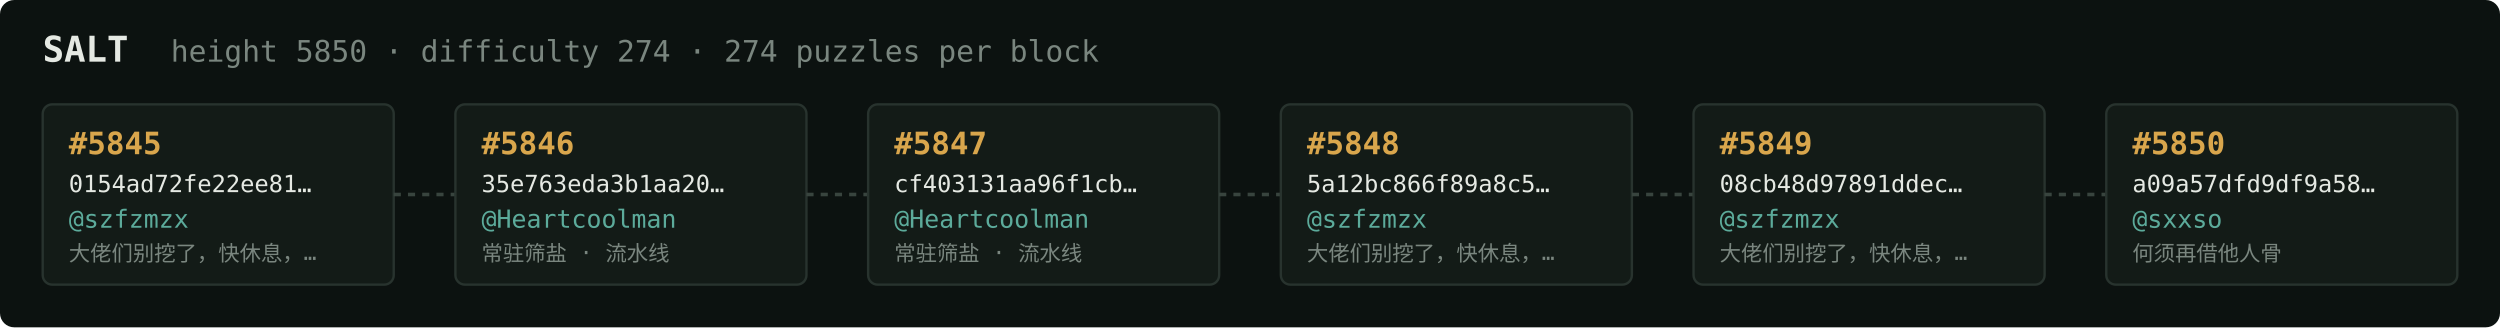
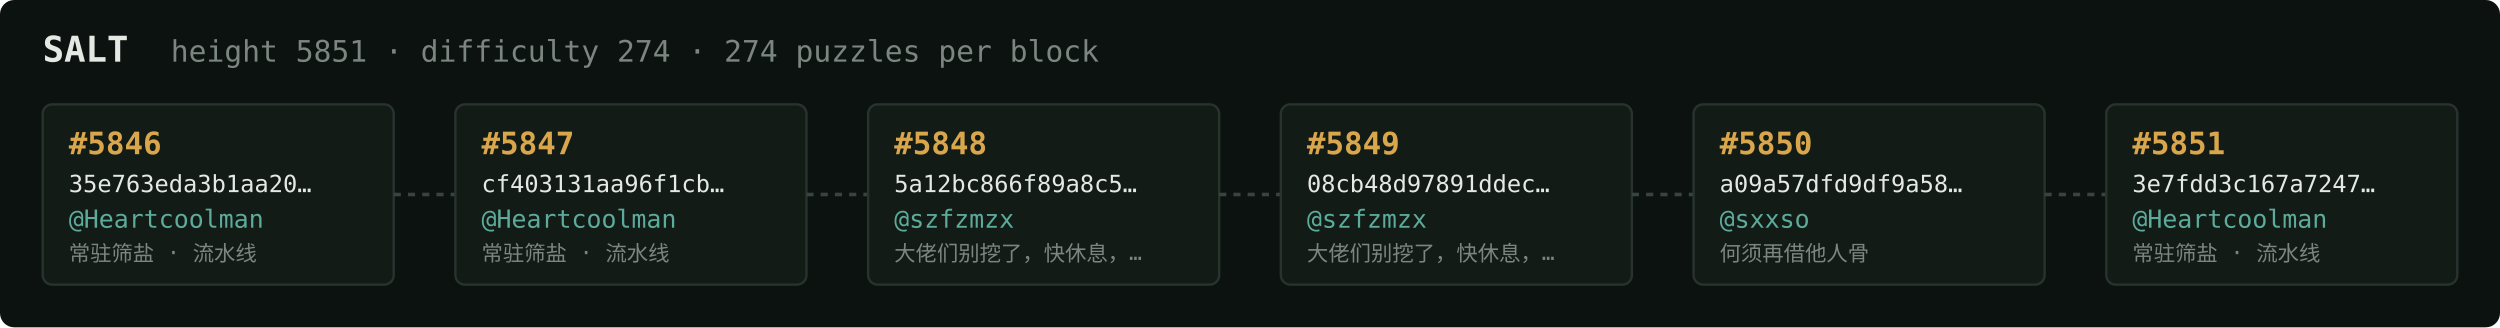
<svg xmlns="http://www.w3.org/2000/svg" width="1054" height="138" viewBox="0 0 1054 138" font-family="ui-monospace,SFMono-Regular,Menlo,monospace">
  <rect fill="#0c1210" width="1054" height="138" rx="6" />
  <text x="18" y="26" fill="#e5e9e3" font-size="15" font-weight="700">SALT</text>
-   <text x="72" y="26" fill="#7a867f" font-size="12.5">height 5850 · difficulty 274 · 274 puzzles per block</text>
+   <text x="72" y="26" fill="#7a867f" font-size="12.5">height 5851 · difficulty 274 · 274 puzzles per block</text>
  <rect x="18" y="44" width="148" height="76" rx="4" fill="#131b17" stroke="#28332e" stroke-width="1" />
-   <text x="29" y="65" fill="#d9a64c" font-size="13" font-weight="700">#5845</text>
-   <text x="29" y="81" fill="#e5e9e3" font-size="10">0154ad72fe22ee81…</text>
-   <text x="29" y="96" fill="#5cab9b" font-size="10.5">@szfzmzx</text>
-   <text x="29" y="110" fill="#7a867f" font-size="9">大佬们别挖了，快休息，…</text>
+   <text x="29" y="65" fill="#d9a64c" font-size="13" font-weight="700">#5846</text>
+   <text x="29" y="81" fill="#e5e9e3" font-size="10">35e763eda3b1aa20…</text>
+   <text x="29" y="96" fill="#5cab9b" font-size="10.5">@Heartcoolman</text>
+   <text x="29" y="110" fill="#7a867f" font-size="9">常驻筛盐 · 流水线</text>
  <line x1="166" y1="82.0" x2="192" y2="82.0" stroke="#38443e" stroke-width="1.5" stroke-dasharray="3 3" />
  <rect x="192" y="44" width="148" height="76" rx="4" fill="#131b17" stroke="#28332e" stroke-width="1" />
-   <text x="203" y="65" fill="#d9a64c" font-size="13" font-weight="700">#5846</text>
-   <text x="203" y="81" fill="#e5e9e3" font-size="10">35e763eda3b1aa20…</text>
+   <text x="203" y="65" fill="#d9a64c" font-size="13" font-weight="700">#5847</text>
+   <text x="203" y="81" fill="#e5e9e3" font-size="10">cf403131aa96f1cb…</text>
  <text x="203" y="96" fill="#5cab9b" font-size="10.5">@Heartcoolman</text>
  <text x="203" y="110" fill="#7a867f" font-size="9">常驻筛盐 · 流水线</text>
  <line x1="340" y1="82.0" x2="366" y2="82.0" stroke="#38443e" stroke-width="1.5" stroke-dasharray="3 3" />
  <rect x="366" y="44" width="148" height="76" rx="4" fill="#131b17" stroke="#28332e" stroke-width="1" />
-   <text x="377" y="65" fill="#d9a64c" font-size="13" font-weight="700">#5847</text>
-   <text x="377" y="81" fill="#e5e9e3" font-size="10">cf403131aa96f1cb…</text>
-   <text x="377" y="96" fill="#5cab9b" font-size="10.5">@Heartcoolman</text>
-   <text x="377" y="110" fill="#7a867f" font-size="9">常驻筛盐 · 流水线</text>
+   <text x="377" y="65" fill="#d9a64c" font-size="13" font-weight="700">#5848</text>
+   <text x="377" y="81" fill="#e5e9e3" font-size="10">5a12bc866f89a8c5…</text>
+   <text x="377" y="96" fill="#5cab9b" font-size="10.5">@szfzmzx</text>
+   <text x="377" y="110" fill="#7a867f" font-size="9">大佬们别挖了，快休息，…</text>
  <line x1="514" y1="82.0" x2="540" y2="82.0" stroke="#38443e" stroke-width="1.5" stroke-dasharray="3 3" />
  <rect x="540" y="44" width="148" height="76" rx="4" fill="#131b17" stroke="#28332e" stroke-width="1" />
-   <text x="551" y="65" fill="#d9a64c" font-size="13" font-weight="700">#5848</text>
-   <text x="551" y="81" fill="#e5e9e3" font-size="10">5a12bc866f89a8c5…</text>
+   <text x="551" y="65" fill="#d9a64c" font-size="13" font-weight="700">#5849</text>
+   <text x="551" y="81" fill="#e5e9e3" font-size="10">08cb48d97891ddec…</text>
  <text x="551" y="96" fill="#5cab9b" font-size="10.5">@szfzmzx</text>
  <text x="551" y="110" fill="#7a867f" font-size="9">大佬们别挖了，快休息，…</text>
  <line x1="688" y1="82.0" x2="714" y2="82.0" stroke="#38443e" stroke-width="1.5" stroke-dasharray="3 3" />
  <rect x="714" y="44" width="148" height="76" rx="4" fill="#131b17" stroke="#28332e" stroke-width="1" />
-   <text x="725" y="65" fill="#d9a64c" font-size="13" font-weight="700">#5849</text>
-   <text x="725" y="81" fill="#e5e9e3" font-size="10">08cb48d97891ddec…</text>
-   <text x="725" y="96" fill="#5cab9b" font-size="10.5">@szfzmzx</text>
-   <text x="725" y="110" fill="#7a867f" font-size="9">大佬们别挖了，快休息，…</text>
+   <text x="725" y="65" fill="#d9a64c" font-size="13" font-weight="700">#5850</text>
+   <text x="725" y="81" fill="#e5e9e3" font-size="10">a09a57dfd9df9a58…</text>
+   <text x="725" y="96" fill="#5cab9b" font-size="10.5">@sxxso</text>
+   <text x="725" y="110" fill="#7a867f" font-size="9">何须再借他人骨</text>
  <line x1="862" y1="82.0" x2="888" y2="82.0" stroke="#38443e" stroke-width="1.5" stroke-dasharray="3 3" />
  <rect x="888" y="44" width="148" height="76" rx="4" fill="#131b17" stroke="#28332e" stroke-width="1" />
-   <text x="899" y="65" fill="#d9a64c" font-size="13" font-weight="700">#5850</text>
-   <text x="899" y="81" fill="#e5e9e3" font-size="10">a09a57dfd9df9a58…</text>
-   <text x="899" y="96" fill="#5cab9b" font-size="10.5">@sxxso</text>
-   <text x="899" y="110" fill="#7a867f" font-size="9">何须再借他人骨</text>
+   <text x="899" y="65" fill="#d9a64c" font-size="13" font-weight="700">#5851</text>
+   <text x="899" y="81" fill="#e5e9e3" font-size="10">3e7fdd3c167a7247…</text>
+   <text x="899" y="96" fill="#5cab9b" font-size="10.5">@Heartcoolman</text>
+   <text x="899" y="110" fill="#7a867f" font-size="9">常驻筛盐 · 流水线</text>
</svg>
